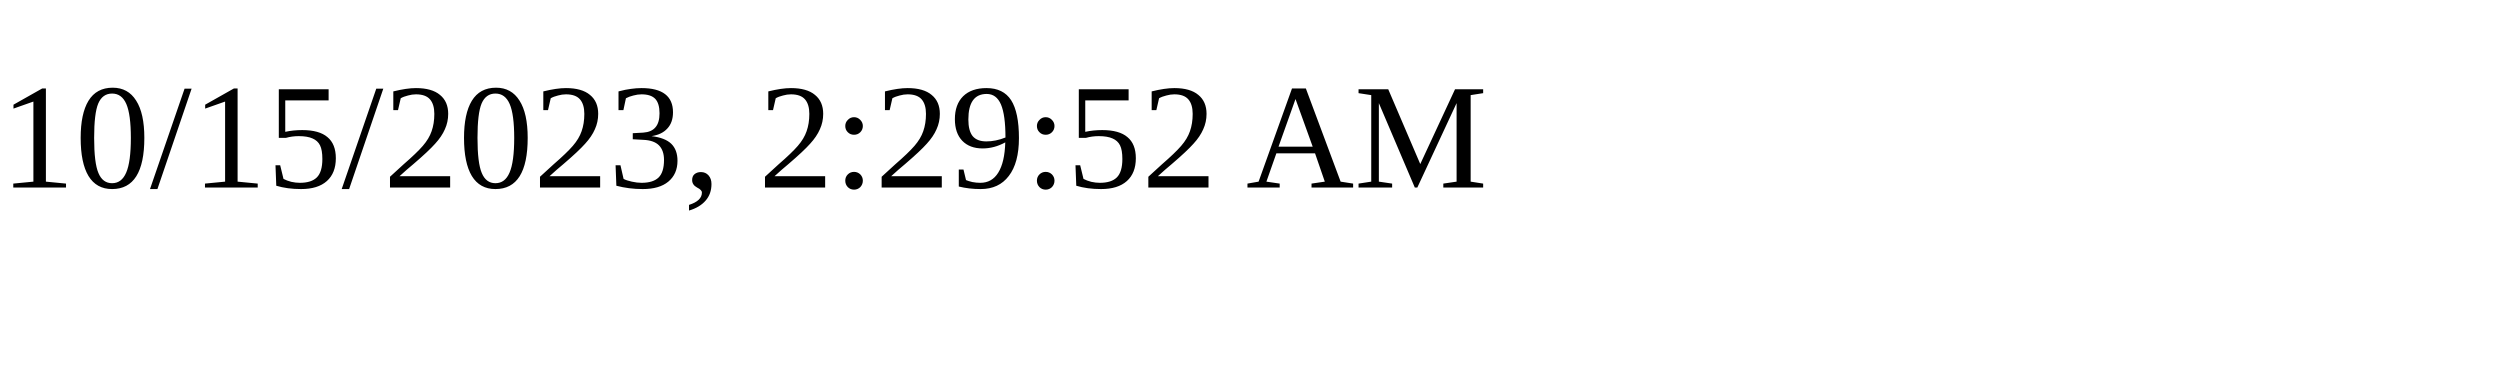
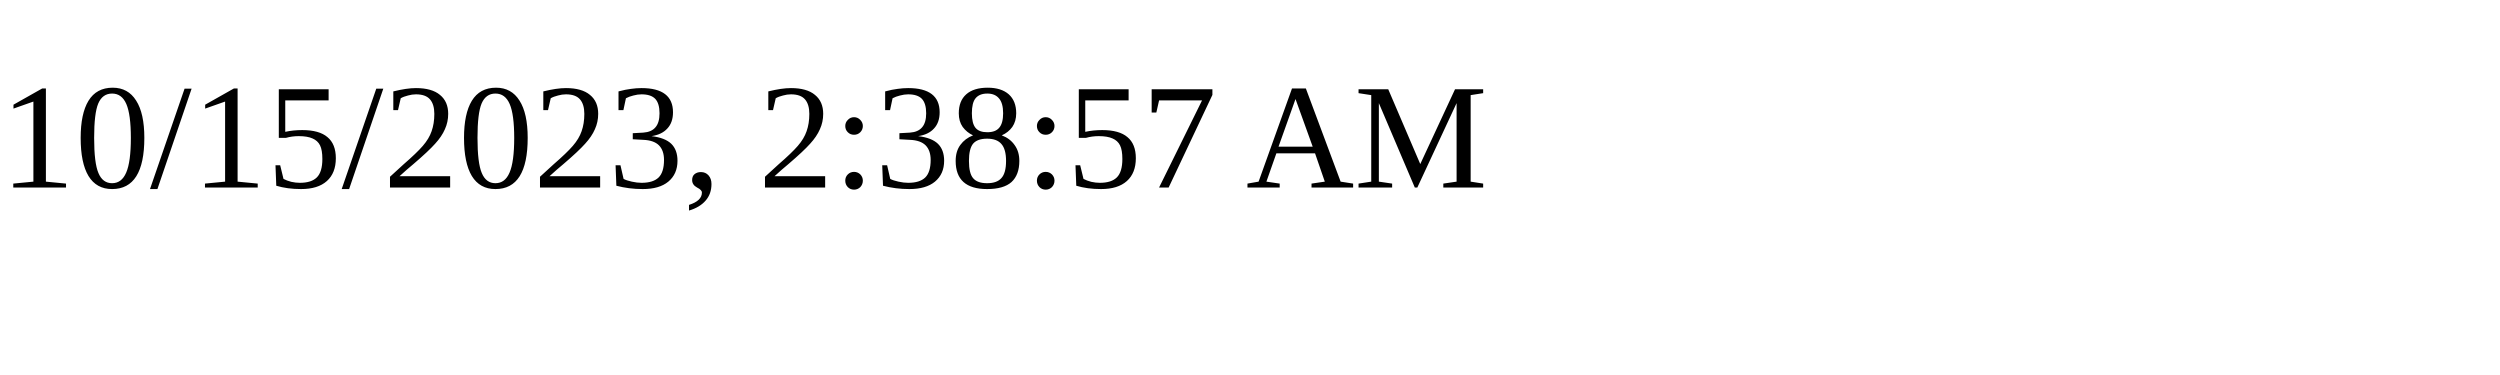
<svg xmlns="http://www.w3.org/2000/svg" height="30" width="200">
-   <text x="0" y="15">10/15/2023, 2:29:52 AM</text>
+   <text x="0" y="15">10/15/2023, 2:38:57 AM</text>
</svg>
